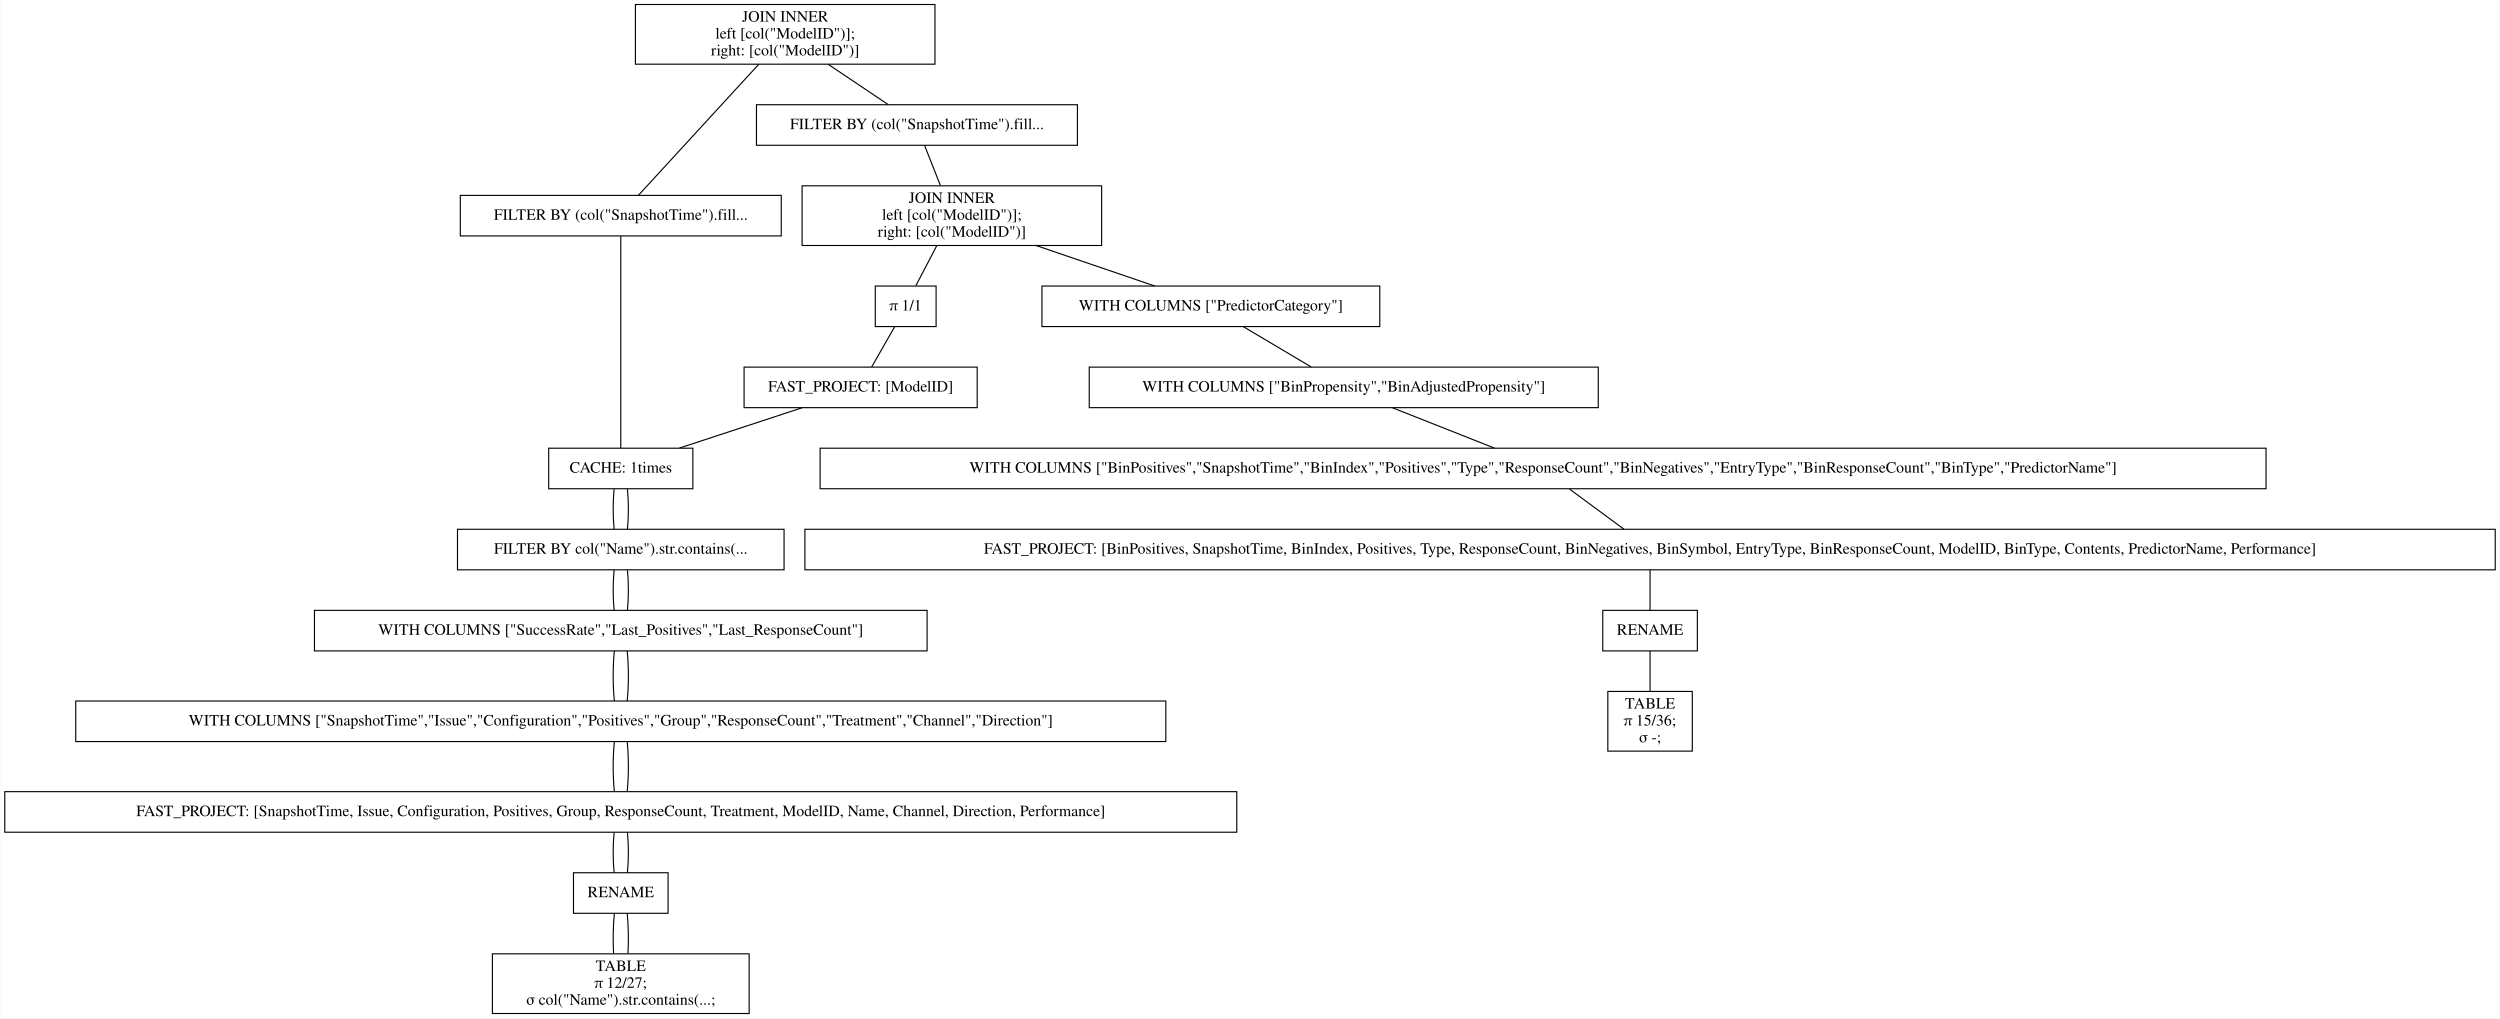
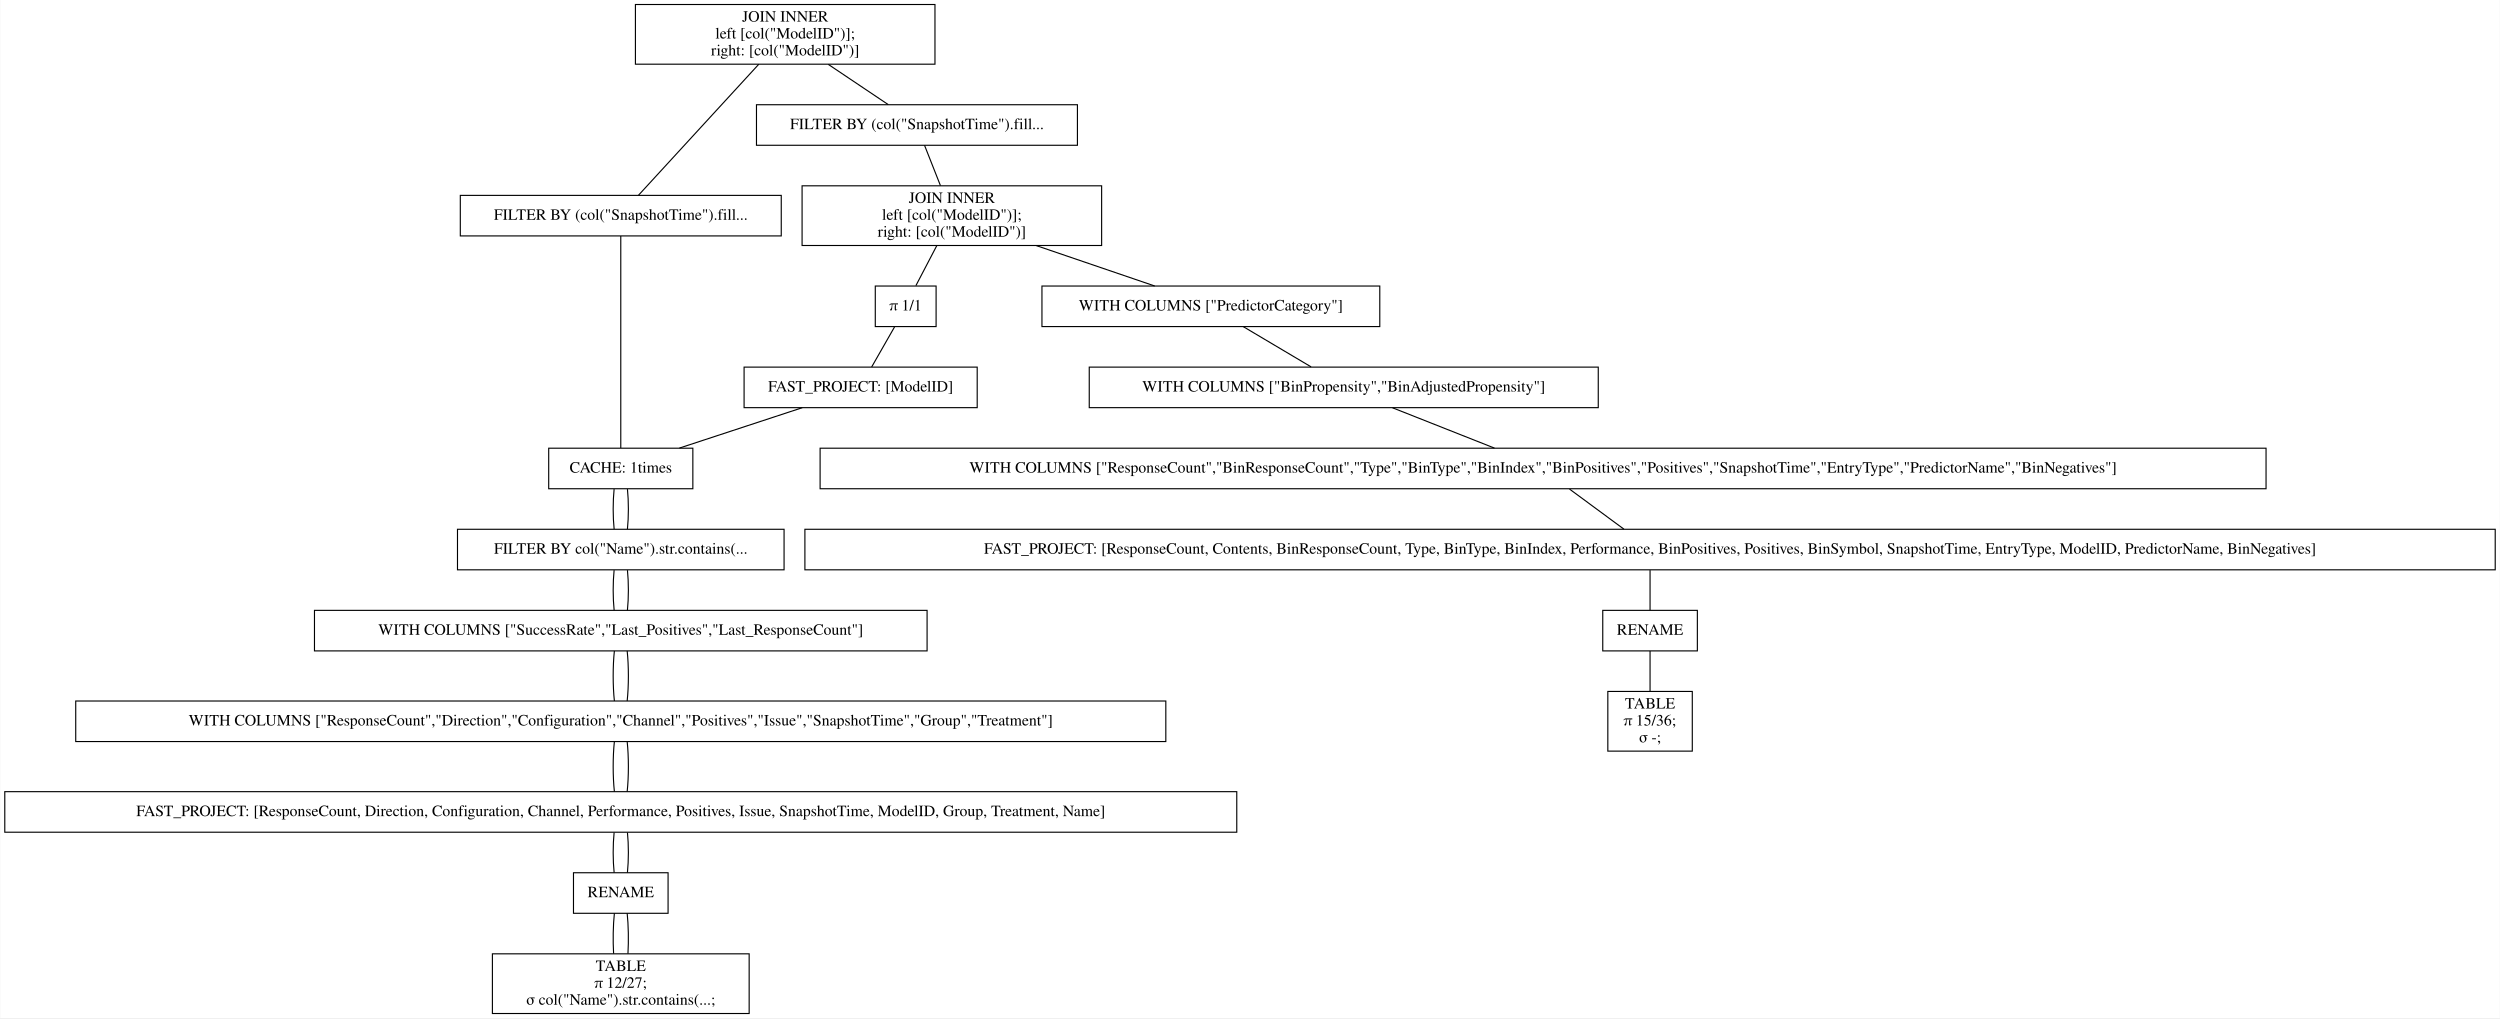
<svg xmlns="http://www.w3.org/2000/svg" width="2220pt" height="904pt" viewBox="0.00 0.00 2219.50 904.00">
  <g id="graph0" class="graph" transform="scale(1 1) rotate(0) translate(4 900)">
    <polygon fill="white" stroke="transparent" points="-4,4 -4,-900 2215.5,-900 2215.5,4 -4,4" />
    <g id="node1" class="node">
      <polygon fill="none" stroke="black" points="826,-896 560,-896 560,-843 826,-843 826,-896" />
      <text text-anchor="middle" x="693" y="-880.8" font-family="Times,serif" font-size="14.00">JOIN INNER</text>
      <text text-anchor="middle" x="693" y="-865.8" font-family="Times,serif" font-size="14.00">                    left [col("ModelID")];</text>
      <text text-anchor="middle" x="693" y="-850.8" font-family="Times,serif" font-size="14.00">                    right: [col("ModelID")]</text>
    </g>
    <g id="node2" class="node">
      <polygon fill="none" stroke="black" points="689.5,-726.5 404.5,-726.5 404.5,-690.5 689.5,-690.5 689.5,-726.5" />
      <text text-anchor="middle" x="547" y="-704.8" font-family="Times,serif" font-size="14.00">FILTER BY (col("SnapshotTime").fill...</text>
    </g>
    <g id="edge1" class="edge">
      <path fill="none" stroke="black" d="M669.54,-842.95C639.56,-810.3 588.45,-754.65 562.75,-726.65" />
    </g>
    <g id="node10" class="node">
      <polygon fill="none" stroke="black" points="952.5,-807 667.5,-807 667.5,-771 952.5,-771 952.5,-807" />
      <text text-anchor="middle" x="810" y="-785.3" font-family="Times,serif" font-size="14.00">FILTER BY (col("SnapshotTime").fill...</text>
    </g>
    <g id="edge9" class="edge">
      <path fill="none" stroke="black" d="M731.31,-842.8C748.77,-831.08 768.97,-817.53 784.53,-807.09" />
    </g>
    <g id="node3" class="node">
      <polygon fill="none" stroke="black" points="611,-502 483,-502 483,-466 611,-466 611,-502" />
      <text text-anchor="middle" x="547" y="-480.3" font-family="Times,serif" font-size="14.00">CACHE: 1times</text>
    </g>
    <g id="edge2" class="edge">
      <path fill="none" stroke="black" d="M547,-690.41C547,-648.99 547,-543.62 547,-502.15" />
    </g>
    <g id="node4" class="node">
      <polygon fill="none" stroke="black" points="692,-430 402,-430 402,-394 692,-394 692,-430" />
      <text text-anchor="middle" x="547" y="-408.3" font-family="Times,serif" font-size="14.00">FILTER BY col("Name").str.contains(...</text>
    </g>
    <g id="edge3" class="edge">
      <path fill="none" stroke="black" d="M541.08,-465.7C539.97,-454.85 539.97,-440.92 541.1,-430.1" />
    </g>
    <g id="edge20" class="edge">
      <path fill="none" stroke="black" d="M552.92,-465.7C554.03,-454.85 554.03,-440.92 552.9,-430.1" />
    </g>
    <g id="node5" class="node">
      <polygon fill="none" stroke="black" points="819,-358 275,-358 275,-322 819,-322 819,-358" />
      <text text-anchor="middle" x="547" y="-336.3" font-family="Times,serif" font-size="14.00">WITH COLUMNS ["SuccessRate","Last_Positives","Last_ResponseCount"]</text>
    </g>
    <g id="edge4" class="edge">
      <path fill="none" stroke="black" d="M541.08,-393.7C539.97,-382.85 539.97,-368.92 541.1,-358.1" />
    </g>
    <g id="edge21" class="edge">
      <path fill="none" stroke="black" d="M552.92,-393.7C554.03,-382.85 554.03,-368.92 552.9,-358.1" />
    </g>
    <g id="node6" class="node">
      <polygon fill="none" stroke="black" points="1031,-277.5 63,-277.5 63,-241.5 1031,-241.5 1031,-277.5" />
-       <text text-anchor="middle" x="547" y="-255.8" font-family="Times,serif" font-size="14.00">WITH COLUMNS ["SnapshotTime","Issue","Configuration","Positives","Group","ResponseCount","Treatment","Channel","Direction"]</text>
+       <text text-anchor="middle" x="547" y="-255.8" font-family="Times,serif" font-size="14.00">WITH COLUMNS ["ResponseCount","Direction","Configuration","Channel","Positives","Issue","SnapshotTime","Group","Treatment"]</text>
    </g>
    <g id="edge5" class="edge">
      <path fill="none" stroke="black" d="M541.32,-321.97C539.89,-308.8 539.89,-290.66 541.33,-277.5" />
    </g>
    <g id="edge22" class="edge">
      <path fill="none" stroke="black" d="M552.68,-321.97C554.11,-308.8 554.11,-290.66 552.67,-277.5" />
    </g>
    <g id="node7" class="node">
      <polygon fill="none" stroke="black" points="1094,-197 0,-197 0,-161 1094,-161 1094,-197" />
-       <text text-anchor="middle" x="547" y="-175.3" font-family="Times,serif" font-size="14.00">FAST_PROJECT: [SnapshotTime, Issue, Configuration, Positives, Group, ResponseCount, Treatment, ModelID, Name, Channel, Direction, Performance]</text>
+       <text text-anchor="middle" x="547" y="-175.3" font-family="Times,serif" font-size="14.00">FAST_PROJECT: [ResponseCount, Direction, Configuration, Channel, Performance, Positives, Issue, SnapshotTime, ModelID, Group, Treatment, Name]</text>
    </g>
    <g id="edge6" class="edge">
      <path fill="none" stroke="black" d="M541.32,-241.47C539.89,-228.3 539.89,-210.16 541.33,-197" />
    </g>
    <g id="edge23" class="edge">
      <path fill="none" stroke="black" d="M552.68,-241.47C554.11,-228.3 554.11,-210.16 552.67,-197" />
    </g>
    <g id="node8" class="node">
      <polygon fill="none" stroke="black" points="589,-125 505,-125 505,-89 589,-89 589,-125" />
      <text text-anchor="middle" x="547" y="-103.3" font-family="Times,serif" font-size="14.00">RENAME</text>
    </g>
    <g id="edge7" class="edge">
      <path fill="none" stroke="black" d="M541.08,-160.7C539.97,-149.85 539.97,-135.92 541.1,-125.1" />
    </g>
    <g id="edge24" class="edge">
      <path fill="none" stroke="black" d="M552.92,-160.7C554.03,-149.85 554.03,-135.92 552.9,-125.1" />
    </g>
    <g id="node9" class="node">
      <polygon fill="none" stroke="black" points="661,-53 433,-53 433,0 661,0 661,-53" />
      <text text-anchor="middle" x="547" y="-37.8" font-family="Times,serif" font-size="14.00">TABLE</text>
      <text text-anchor="middle" x="547" y="-22.8" font-family="Times,serif" font-size="14.00">π 12/27;</text>
      <text text-anchor="middle" x="547" y="-7.8" font-family="Times,serif" font-size="14.00">σ col("Name").str.contains(...;</text>
    </g>
    <g id="edge8" class="edge">
      <path fill="none" stroke="black" d="M541.32,-88.97C540.19,-78.51 539.95,-64.9 540.62,-53.16" />
    </g>
    <g id="edge25" class="edge">
      <path fill="none" stroke="black" d="M552.68,-88.97C553.81,-78.51 554.05,-64.9 553.38,-53.16" />
    </g>
    <g id="node11" class="node">
      <polygon fill="none" stroke="black" points="974,-735 708,-735 708,-682 974,-682 974,-735" />
      <text text-anchor="middle" x="841" y="-719.8" font-family="Times,serif" font-size="14.00">JOIN INNER</text>
      <text text-anchor="middle" x="841" y="-704.8" font-family="Times,serif" font-size="14.00">                    left [col("ModelID")];</text>
      <text text-anchor="middle" x="841" y="-689.8" font-family="Times,serif" font-size="14.00">                    right: [col("ModelID")]</text>
    </g>
    <g id="edge10" class="edge">
      <path fill="none" stroke="black" d="M816.73,-770.97C820.86,-760.51 826.23,-746.9 830.87,-735.16" />
    </g>
    <g id="node12" class="node">
      <polygon fill="none" stroke="black" points="1221,-646 921,-646 921,-610 1221,-610 1221,-646" />
      <text text-anchor="middle" x="1071" y="-624.3" font-family="Times,serif" font-size="14.00">WITH COLUMNS ["PredictorCategory"]</text>
    </g>
    <g id="edge11" class="edge">
      <path fill="none" stroke="black" d="M915.99,-681.9C950.47,-670.14 990.43,-656.5 1021.14,-646.02" />
    </g>
    <g id="node18" class="node">
      <polygon fill="none" stroke="black" points="827,-646 773,-646 773,-610 827,-610 827,-646" />
      <text text-anchor="middle" x="800" y="-624.3" font-family="Times,serif" font-size="14.00">π 1/1</text>
    </g>
    <g id="edge17" class="edge">
      <path fill="none" stroke="black" d="M827.58,-681.8C821.5,-670.17 814.49,-656.74 809.05,-646.33" />
    </g>
    <g id="node13" class="node">
      <polygon fill="none" stroke="black" points="1415,-574 963,-574 963,-538 1415,-538 1415,-574" />
      <text text-anchor="middle" x="1189" y="-552.3" font-family="Times,serif" font-size="14.00">WITH COLUMNS ["BinPropensity","BinAdjustedPropensity"]</text>
    </g>
    <g id="edge12" class="edge">
      <path fill="none" stroke="black" d="M1099.87,-609.88C1118.15,-599.03 1141.72,-585.05 1160.02,-574.19" />
    </g>
    <g id="node14" class="node">
      <polygon fill="none" stroke="black" points="2008,-502 724,-502 724,-466 2008,-466 2008,-502" />
-       <text text-anchor="middle" x="1366" y="-480.3" font-family="Times,serif" font-size="14.00">WITH COLUMNS ["BinPositives","SnapshotTime","BinIndex","Positives","Type","ResponseCount","BinNegatives","EntryType","BinResponseCount","BinType","PredictorName"]</text>
+       <text text-anchor="middle" x="1366" y="-480.3" font-family="Times,serif" font-size="14.00">WITH COLUMNS ["ResponseCount","BinResponseCount","Type","BinType","BinIndex","BinPositives","Positives","SnapshotTime","EntryType","PredictorName","BinNegatives"]</text>
    </g>
    <g id="edge13" class="edge">
      <path fill="none" stroke="black" d="M1232.3,-537.88C1259.83,-526.99 1295.34,-512.95 1322.84,-502.07" />
    </g>
    <g id="node15" class="node">
      <polygon fill="none" stroke="black" points="2211.5,-430 710.5,-430 710.5,-394 2211.5,-394 2211.5,-430" />
-       <text text-anchor="middle" x="1461" y="-408.3" font-family="Times,serif" font-size="14.00">FAST_PROJECT: [BinPositives, SnapshotTime, BinIndex, Positives, Type, ResponseCount, BinNegatives, BinSymbol, EntryType, BinResponseCount, ModelID, BinType, Contents, PredictorName, Performance]</text>
+       <text text-anchor="middle" x="1461" y="-408.3" font-family="Times,serif" font-size="14.00">FAST_PROJECT: [ResponseCount, Contents, BinResponseCount, Type, BinType, BinIndex, Performance, BinPositives, Positives, BinSymbol, SnapshotTime, EntryType, ModelID, PredictorName, BinNegatives]</text>
    </g>
    <g id="edge14" class="edge">
      <path fill="none" stroke="black" d="M1389.48,-465.7C1404.21,-454.85 1423.11,-440.92 1437.79,-430.1" />
    </g>
    <g id="node16" class="node">
      <polygon fill="none" stroke="black" points="1503,-358 1419,-358 1419,-322 1503,-322 1503,-358" />
      <text text-anchor="middle" x="1461" y="-336.3" font-family="Times,serif" font-size="14.00">RENAME</text>
    </g>
    <g id="edge15" class="edge">
      <path fill="none" stroke="black" d="M1461,-393.7C1461,-382.85 1461,-368.92 1461,-358.1" />
    </g>
    <g id="node17" class="node">
      <polygon fill="none" stroke="black" points="1498.5,-286 1423.5,-286 1423.5,-233 1498.5,-233 1498.5,-286" />
      <text text-anchor="middle" x="1461" y="-270.8" font-family="Times,serif" font-size="14.00">TABLE</text>
      <text text-anchor="middle" x="1461" y="-255.8" font-family="Times,serif" font-size="14.00">π 15/36;</text>
      <text text-anchor="middle" x="1461" y="-240.8" font-family="Times,serif" font-size="14.00">σ -;</text>
    </g>
    <g id="edge16" class="edge">
      <path fill="none" stroke="black" d="M1461,-321.97C1461,-311.51 1461,-297.9 1461,-286.16" />
    </g>
    <g id="node19" class="node">
      <polygon fill="none" stroke="black" points="863.5,-574 656.5,-574 656.5,-538 863.5,-538 863.5,-574" />
      <text text-anchor="middle" x="760" y="-552.3" font-family="Times,serif" font-size="14.00">FAST_PROJECT: [ModelID]</text>
    </g>
    <g id="edge18" class="edge">
      <path fill="none" stroke="black" d="M790.11,-609.7C783.91,-598.85 775.95,-584.92 769.77,-574.1" />
    </g>
    <g id="edge19" class="edge">
      <path fill="none" stroke="black" d="M708.17,-537.97C675.04,-527.08 632.24,-513.01 599.07,-502.11" />
    </g>
  </g>
</svg>
